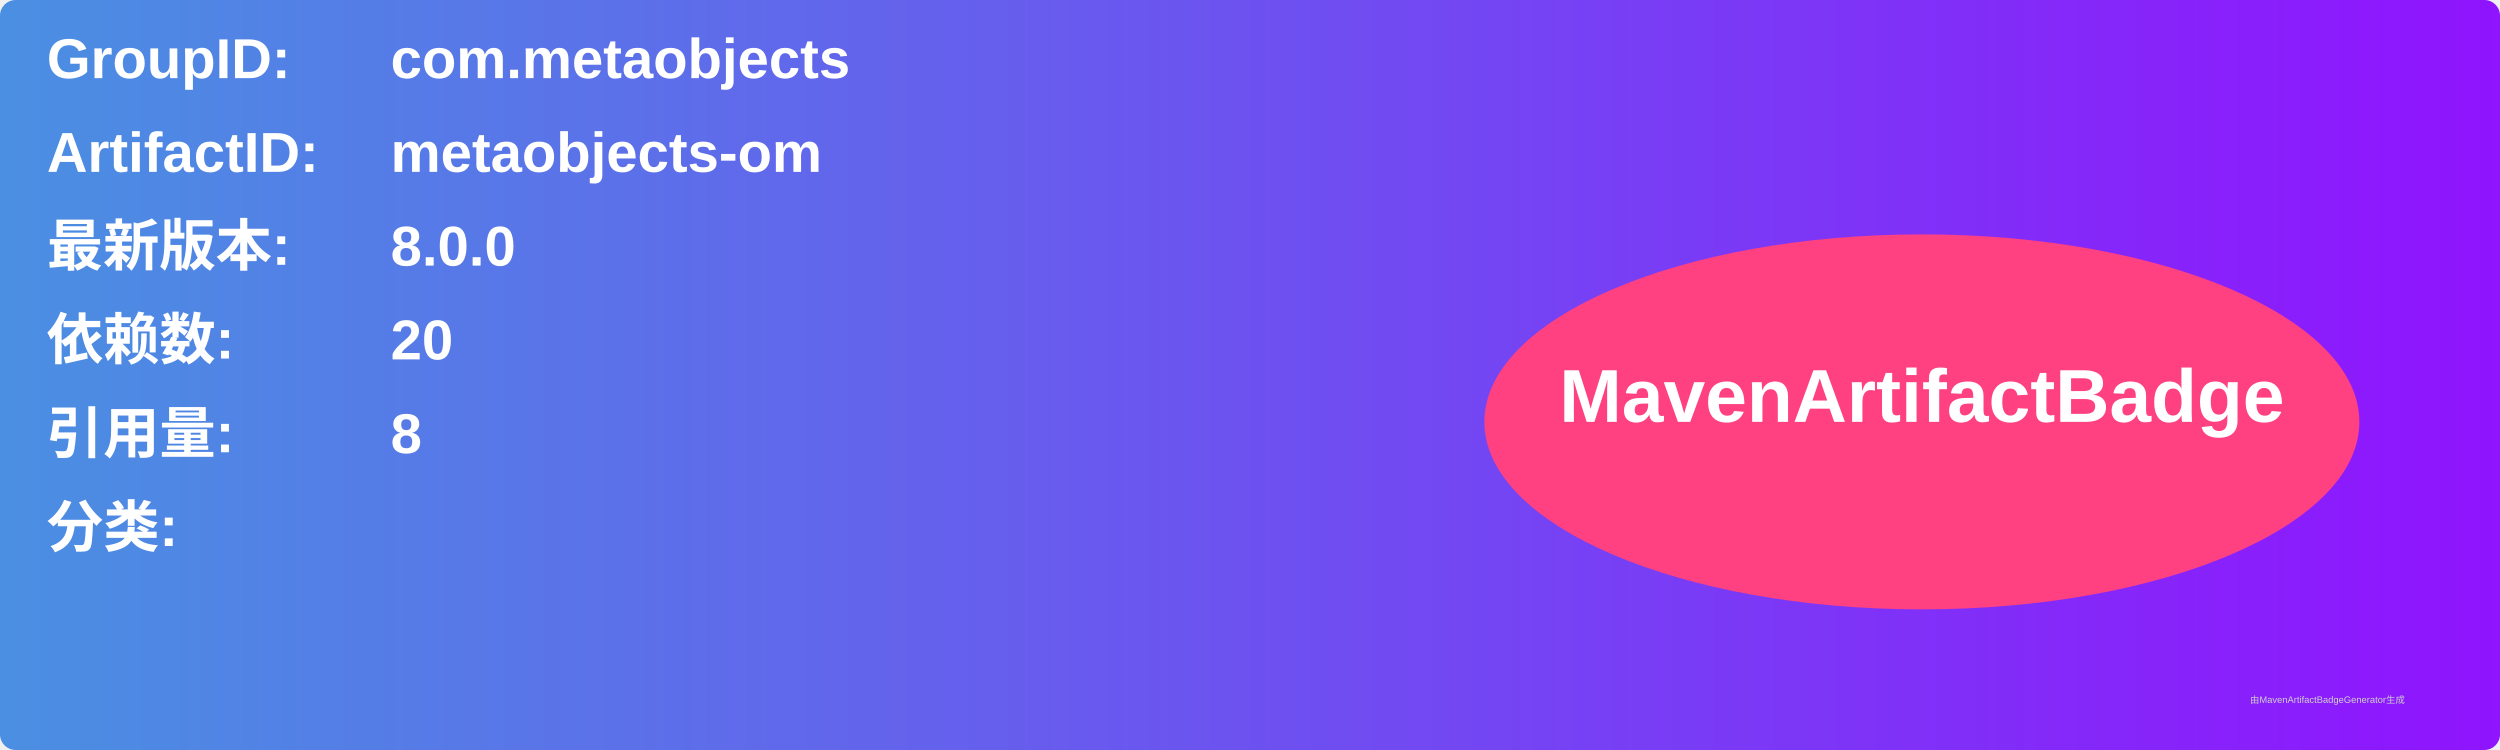
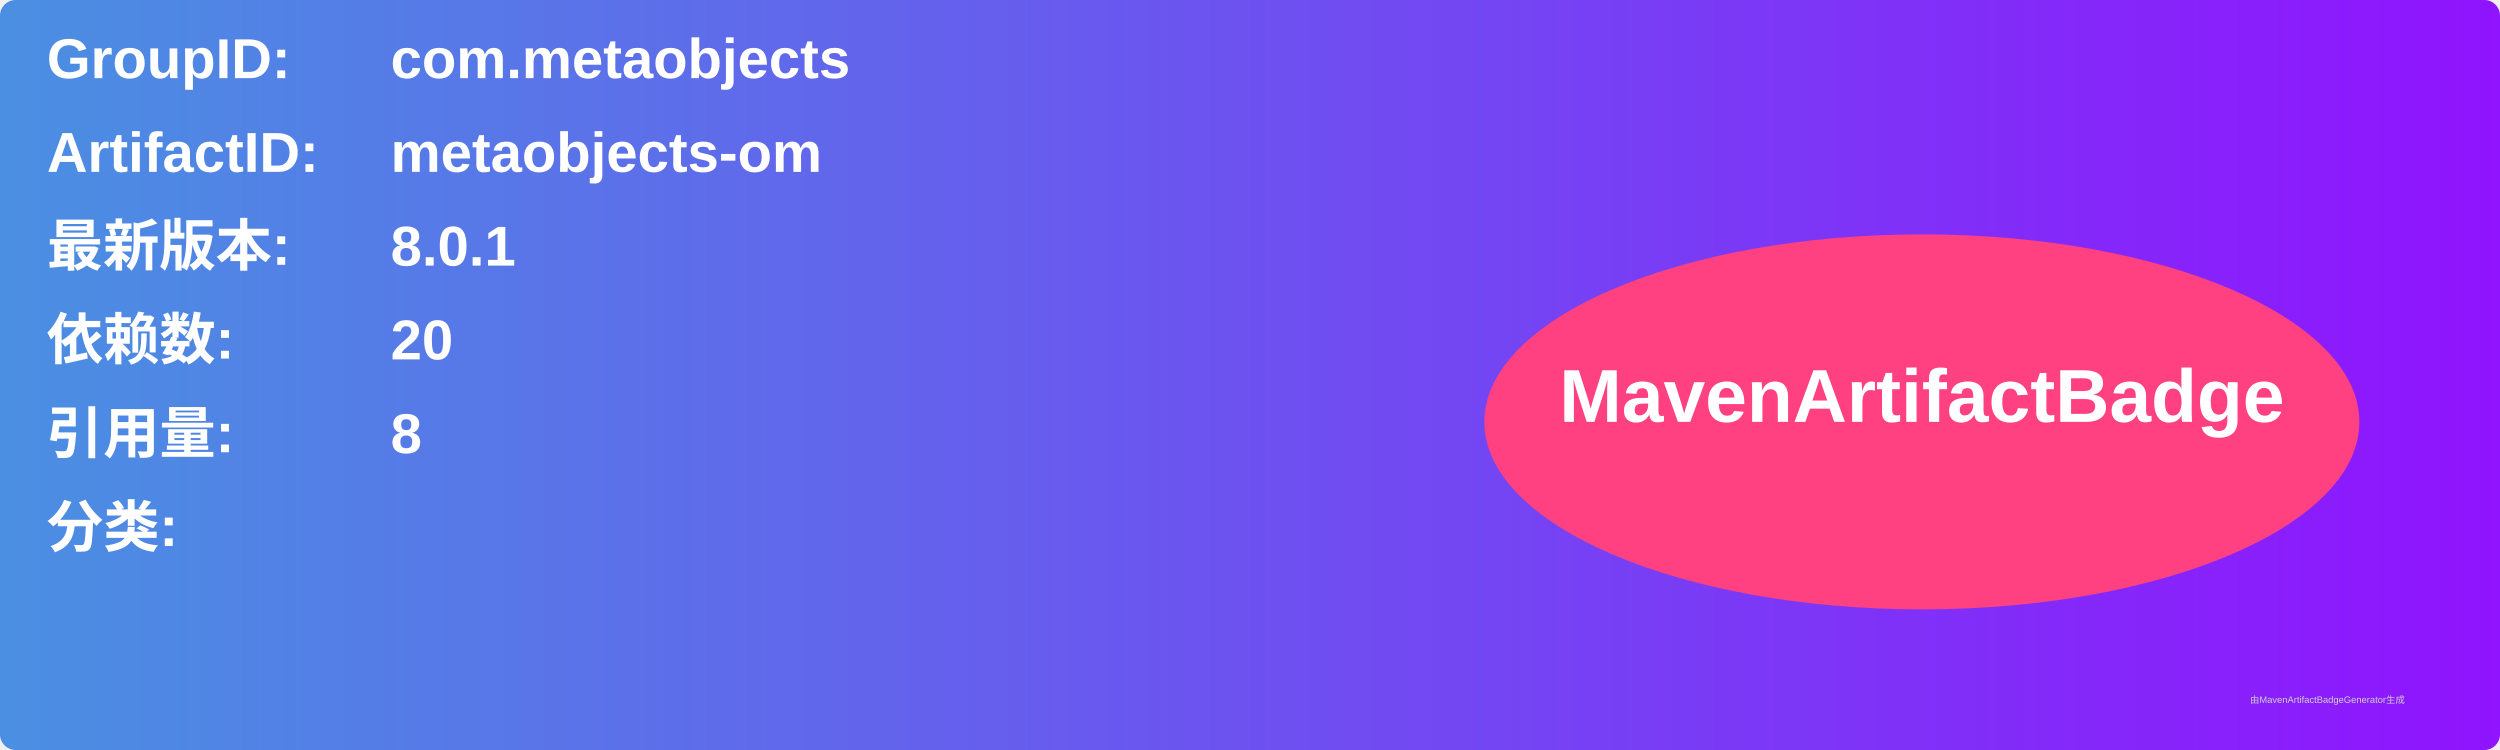
<svg xmlns="http://www.w3.org/2000/svg" width="800" height="240" viewBox="0 0 800 240">
  <linearGradient id="grad" x1="0%" y1="0%" x2="100%" y2="0%">
    <stop offset="0%" stop-color="#4a90e2" />
    <stop offset="100%" stop-color="#9013fe" />
  </linearGradient>
  <rect width="100%" height="100%" rx="5" ry="5" fill="url(#grad)" />
  <g transform="translate(15, 15)">
    <text x="0" y="10" font-family="Arial" font-size="18" fill="white" font-weight="bold" width="260">GroupID:</text>
    <text x="110" y="10" font-family="Arial" font-size="18" fill="white" font-weight="bold" width="460">com.metaobjects</text>
    <text x="0" y="40" font-family="Arial" font-size="18" fill="white" font-weight="bold" width="260">ArtifactID:</text>
    <text x="110" y="40" font-family="Arial" font-size="18" fill="white" font-weight="bold" width="460">metaobjects-om</text>
    <text x="0" y="70" font-family="Arial" font-size="18" fill="white" font-weight="bold">最新版本:</text>
    <text x="110" y="70" font-family="Arial" font-size="18" fill="white" font-weight="bold">
-       <tspan font-weight="bold">8.0.0</tspan>
+       <tspan font-weight="bold">8.0.1</tspan>
    </text>
    <text x="0" y="100" font-family="Arial" font-size="18" fill="white" font-weight="bold">依赖数: </text>
    <text x="110" y="100" font-family="Arial" font-size="18" fill="white">
      <tspan font-weight="bold">20</tspan>
    </text>
    <text x="0" y="130" font-family="Arial" font-size="18" fill="white" font-weight="bold">引用量: </text>
    <text x="110" y="130" font-family="Arial" font-size="18" fill="white">
      <tspan font-weight="bold">8</tspan>
    </text>
    <text x="0" y="160" font-family="Arial" font-size="18" fill="white" font-weight="bold">分类:</text>
    <text x="10" y="190" font-family="Arial" font-size="10" fill="white">
      <tspan font-weight="bold" />
    </text>
    <ellipse cx="600" cy="120" rx="140" ry="60" fill="#ff4081" />
    <text x="600" y="120" text-anchor="middle" font-family="Arial" font-size="24" fill="white" font-weight="bold">MavenArtifactBadge</text>
  </g>
  <text x="720" y="225" font-family="Arial" font-size="3" fill="#d0d0d0">由MavenArtifactBadgeGenerator生成</text>
</svg>
